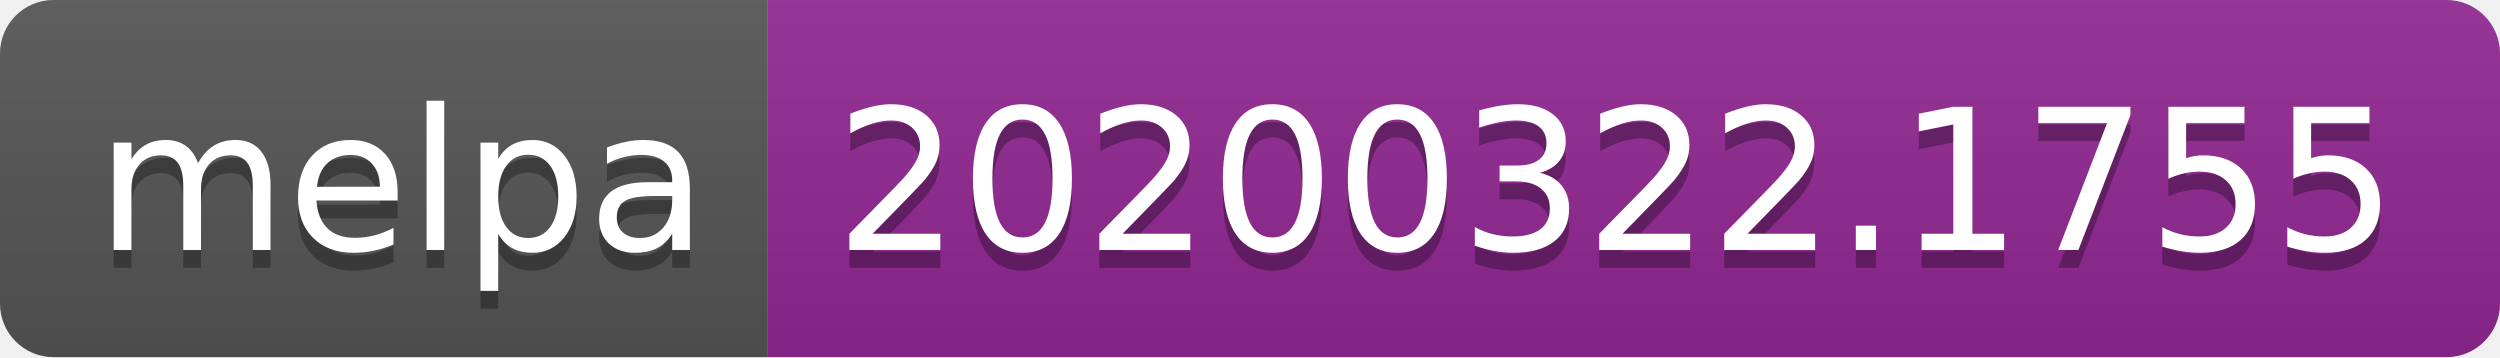
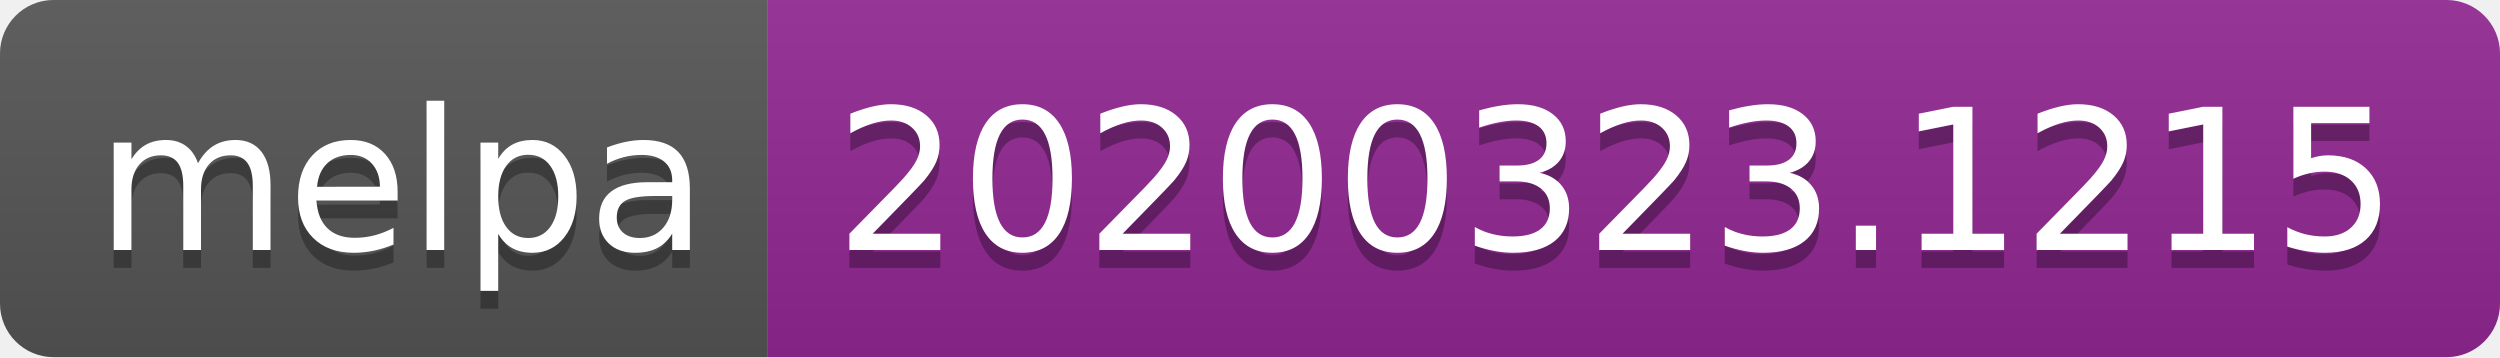
<svg xmlns="http://www.w3.org/2000/svg" width="140" height="20">
  <linearGradient id="b" x2="0" y2="100%">
    <stop offset="0" stop-color="#bbb" stop-opacity=".1" />
    <stop offset="1" stop-opacity=".1" />
  </linearGradient>
  <clipPath id="a">
    <rect width="140" height="20" rx="3" fill="#fff" />
  </clipPath>
  <g clip-path="url(#a)">
    <path fill="#555" d="M0 0h43v20H0z" />
    <path fill="#922793" d="M43 0h97v20H43z" />
    <path fill="url(#b)" d="M0 0h140v20H0z" />
  </g>
  <g fill="#fff" text-anchor="middle" font-family="DejaVu Sans,Verdana,Geneva,sans-serif" font-size="110">
    <text x="225" y="150" fill="#010101" fill-opacity=".3" transform="scale(.1)" textLength="330">melpa</text>
    <text x="225" y="140" transform="scale(.1)" textLength="330">melpa</text>
-     <text x="905" y="150" fill="#010101" fill-opacity=".3" transform="scale(.1)" textLength="870">20200322.1755</text>
-     <text x="905" y="140" transform="scale(.1)" textLength="870">20200322.1755</text>
+     <text x="905" y="150" fill="#010101" fill-opacity=".3" transform="scale(.1)" textLength="870">20200323.1215</text>
+     <text x="905" y="140" transform="scale(.1)" textLength="870">20200323.1215</text>
  </g>
</svg>
